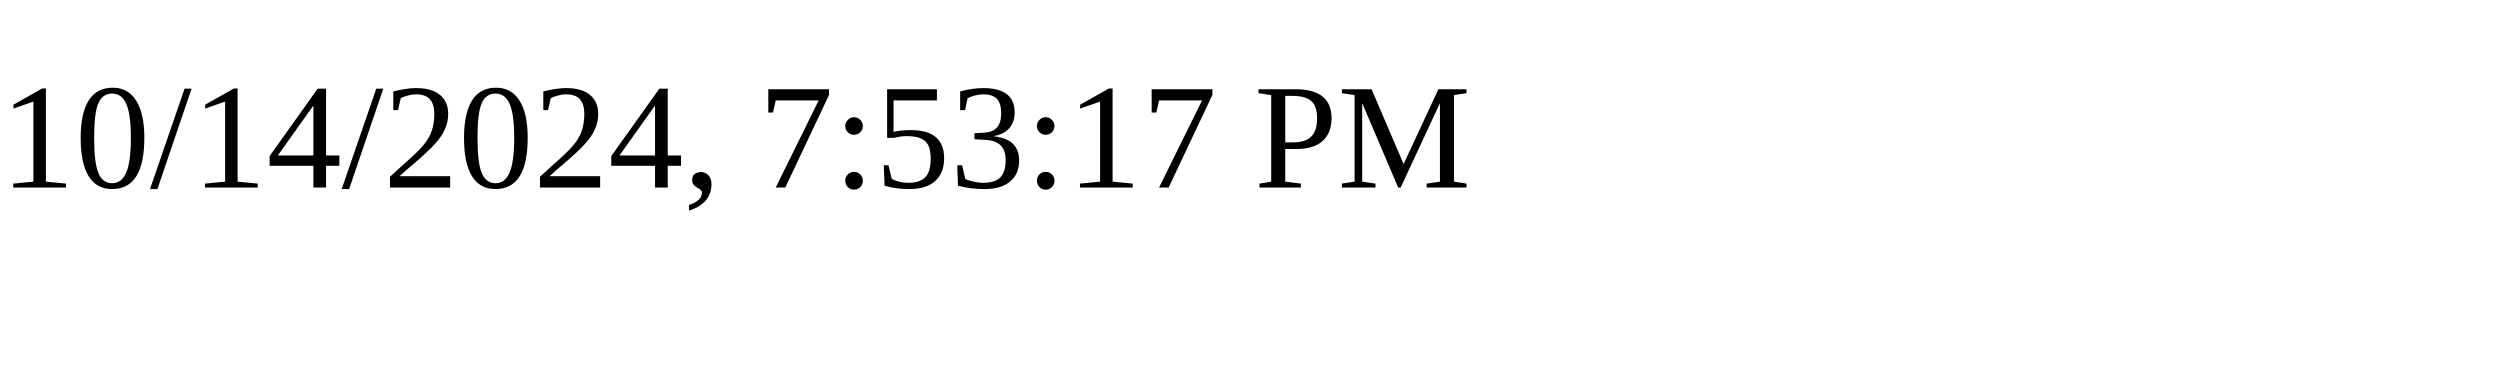
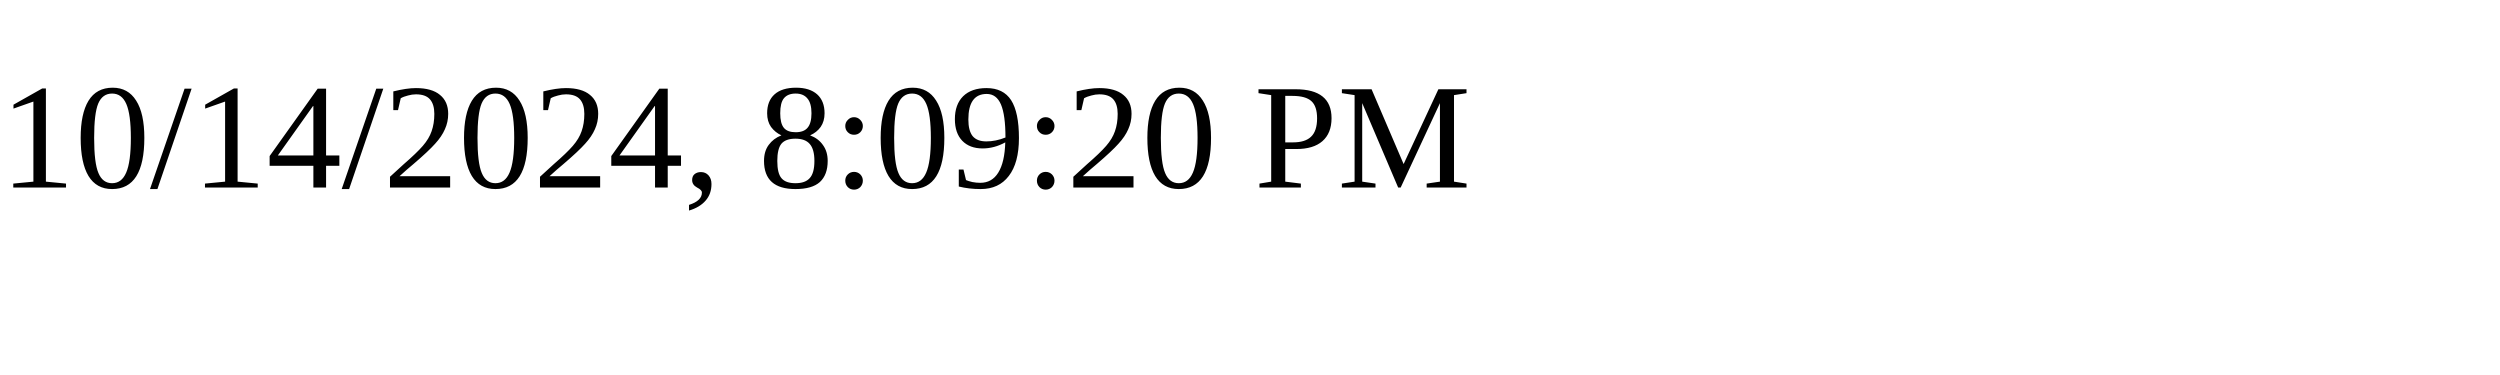
<svg xmlns="http://www.w3.org/2000/svg" height="30" width="200">
-   <text x="0" y="15">10/14/2024, 7:53:17 PM</text>
+   <text x="0" y="15">10/14/2024, 8:09:20 PM</text>
</svg>
